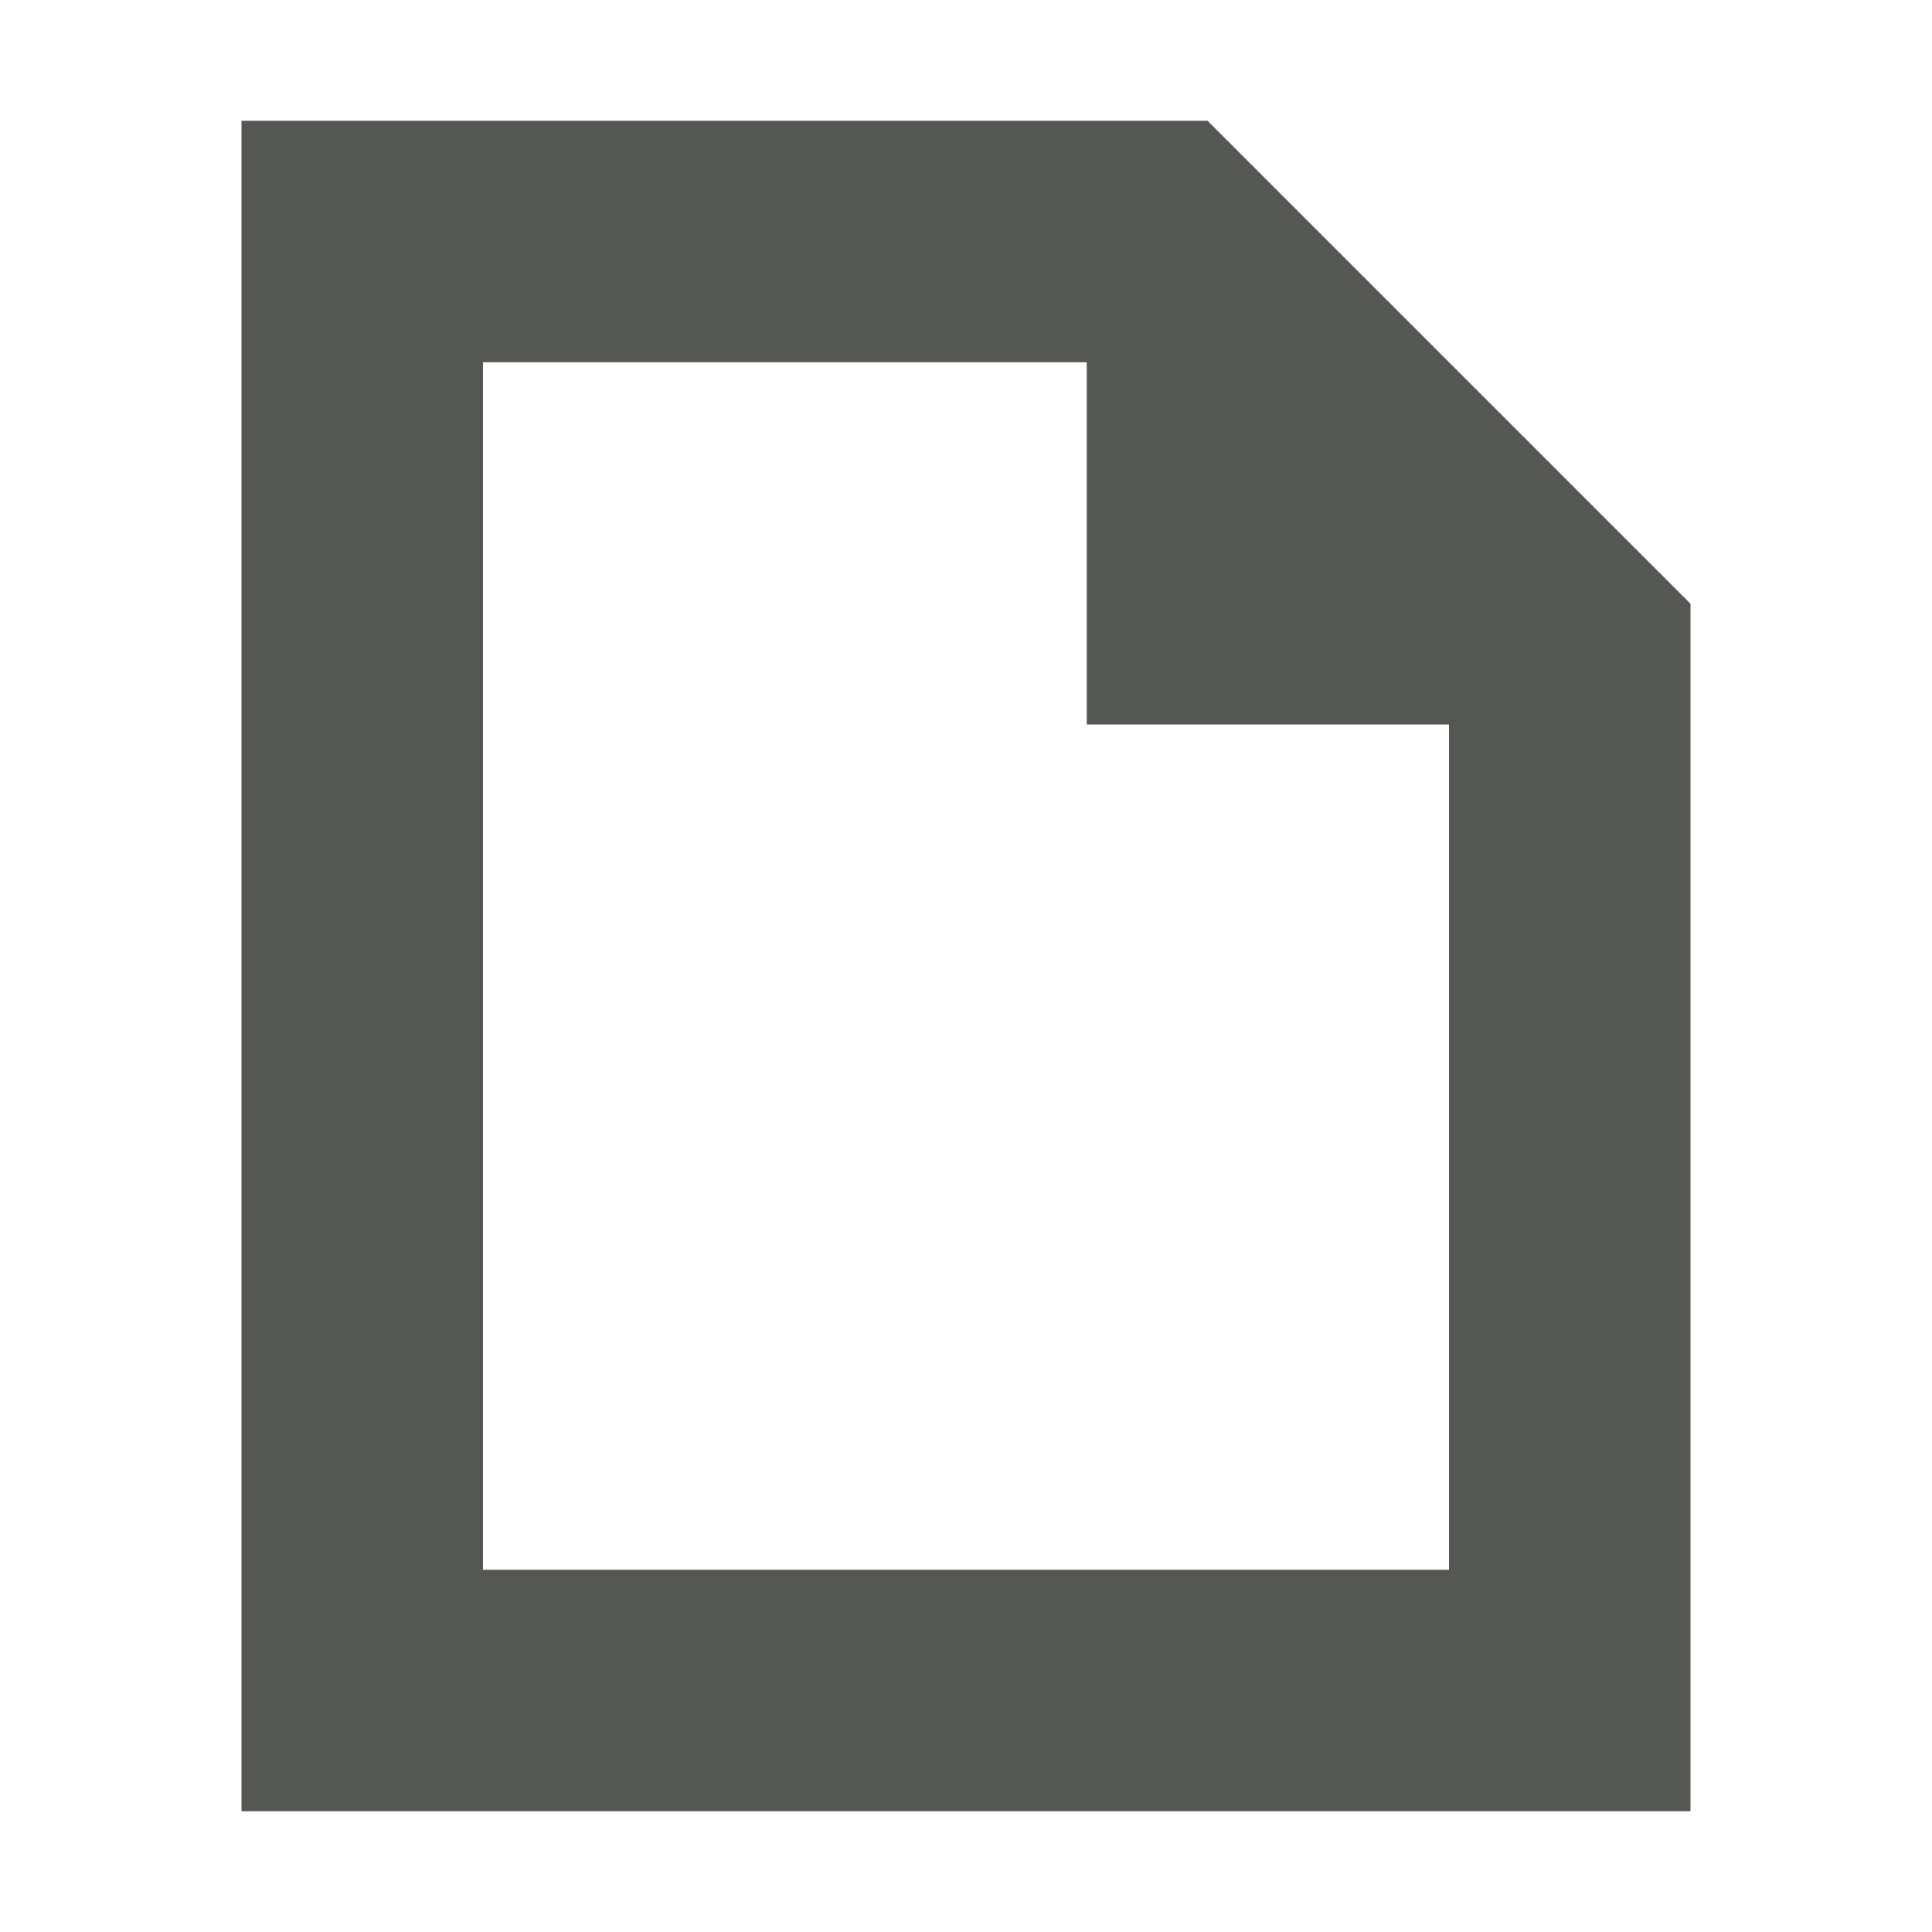
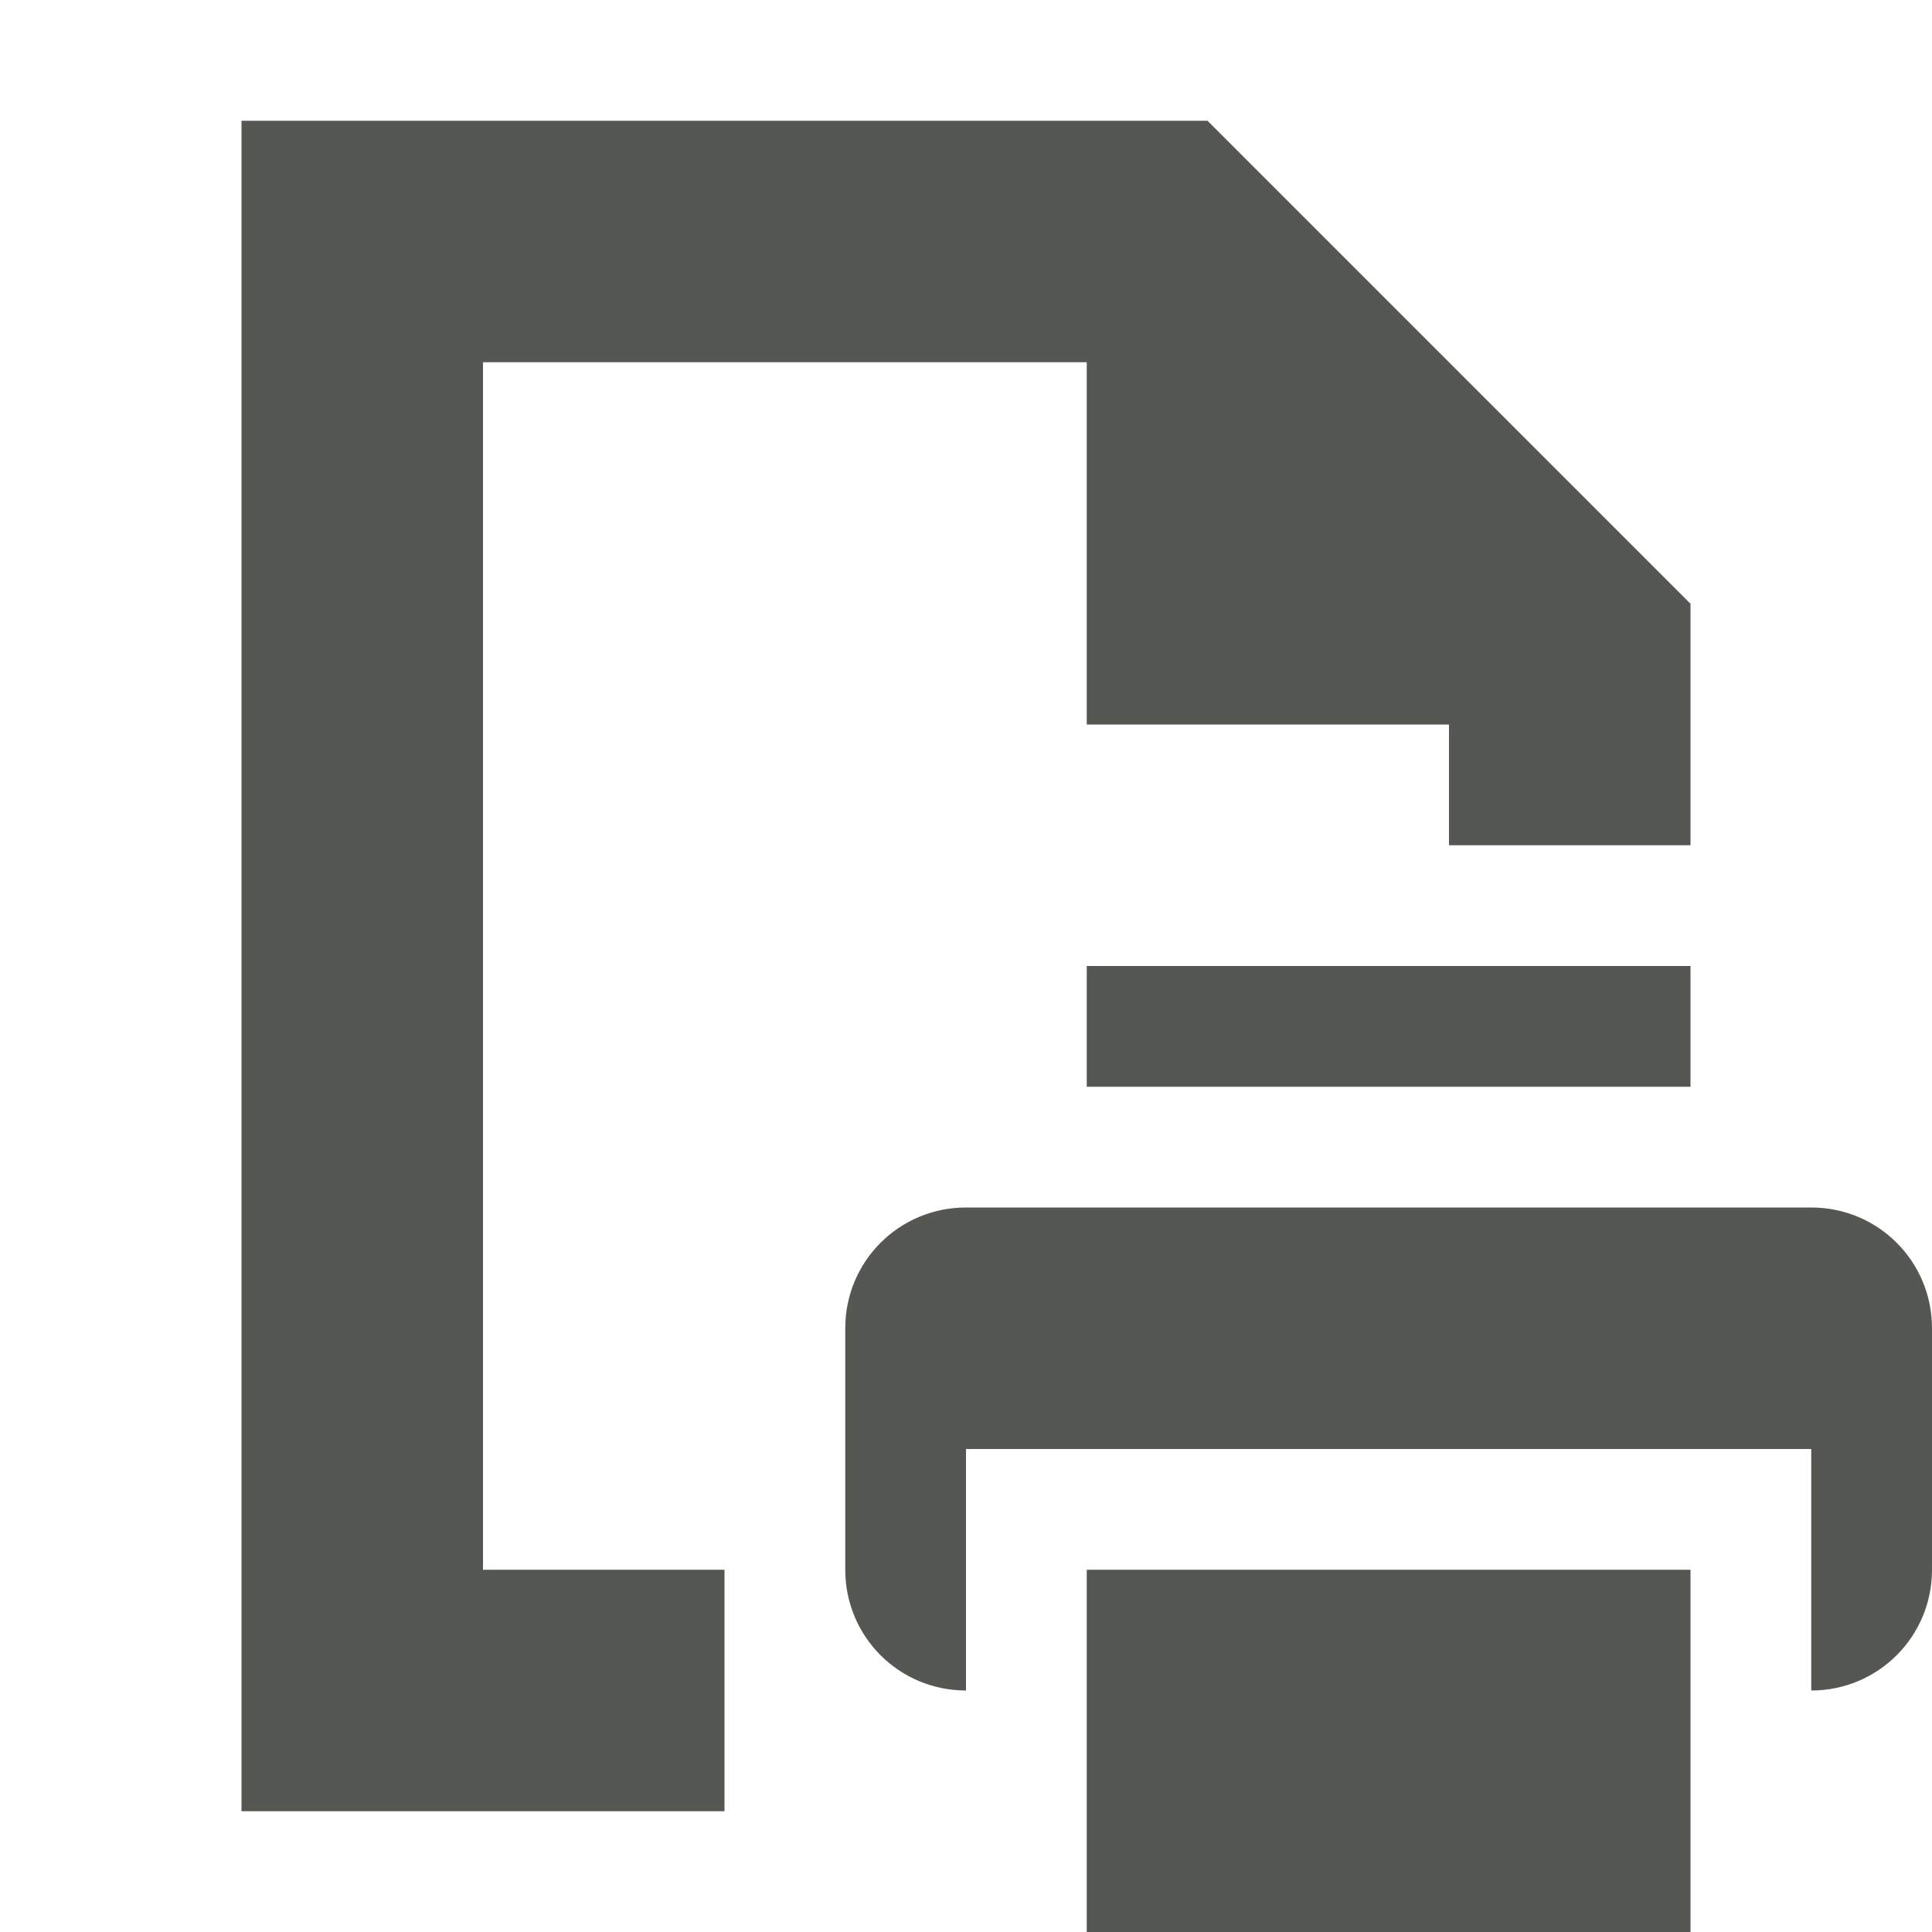
<svg xmlns="http://www.w3.org/2000/svg" viewBox="0 0 16 16">
-   <path style="fill:#555753" d="M 2,1 V 15 H 14 V 5 L 10,1 Z m 2,2 h 5 v 3 h 3 v 7 H 4 Z" />
+   <path style="fill:#555753" d="M 2 1 L 2 15 L 6 15 L 6 13 L 4 13 L 4 3 L 9 3 L 9 6 L 12 6 L 12 7 L 14 7 L 14 5 L 10 1 L 2 1 z M 9 8 L 9 9 L 14 9 L 14 8 L 9 8 z M 8 10 C 7.446 10 7 10.446 7 11 L 7 13 C 7 13.554 7.446 14 8 14 L 8 12 L 15 12 L 15 14 C 15.554 14 16 13.554 16 13 L 16 11 C 16 10.446 15.554 10 15 10 L 8 10 z M 9 13 L 9 16 L 14 16 L 14 13 L 9 13 z " />
</svg>
